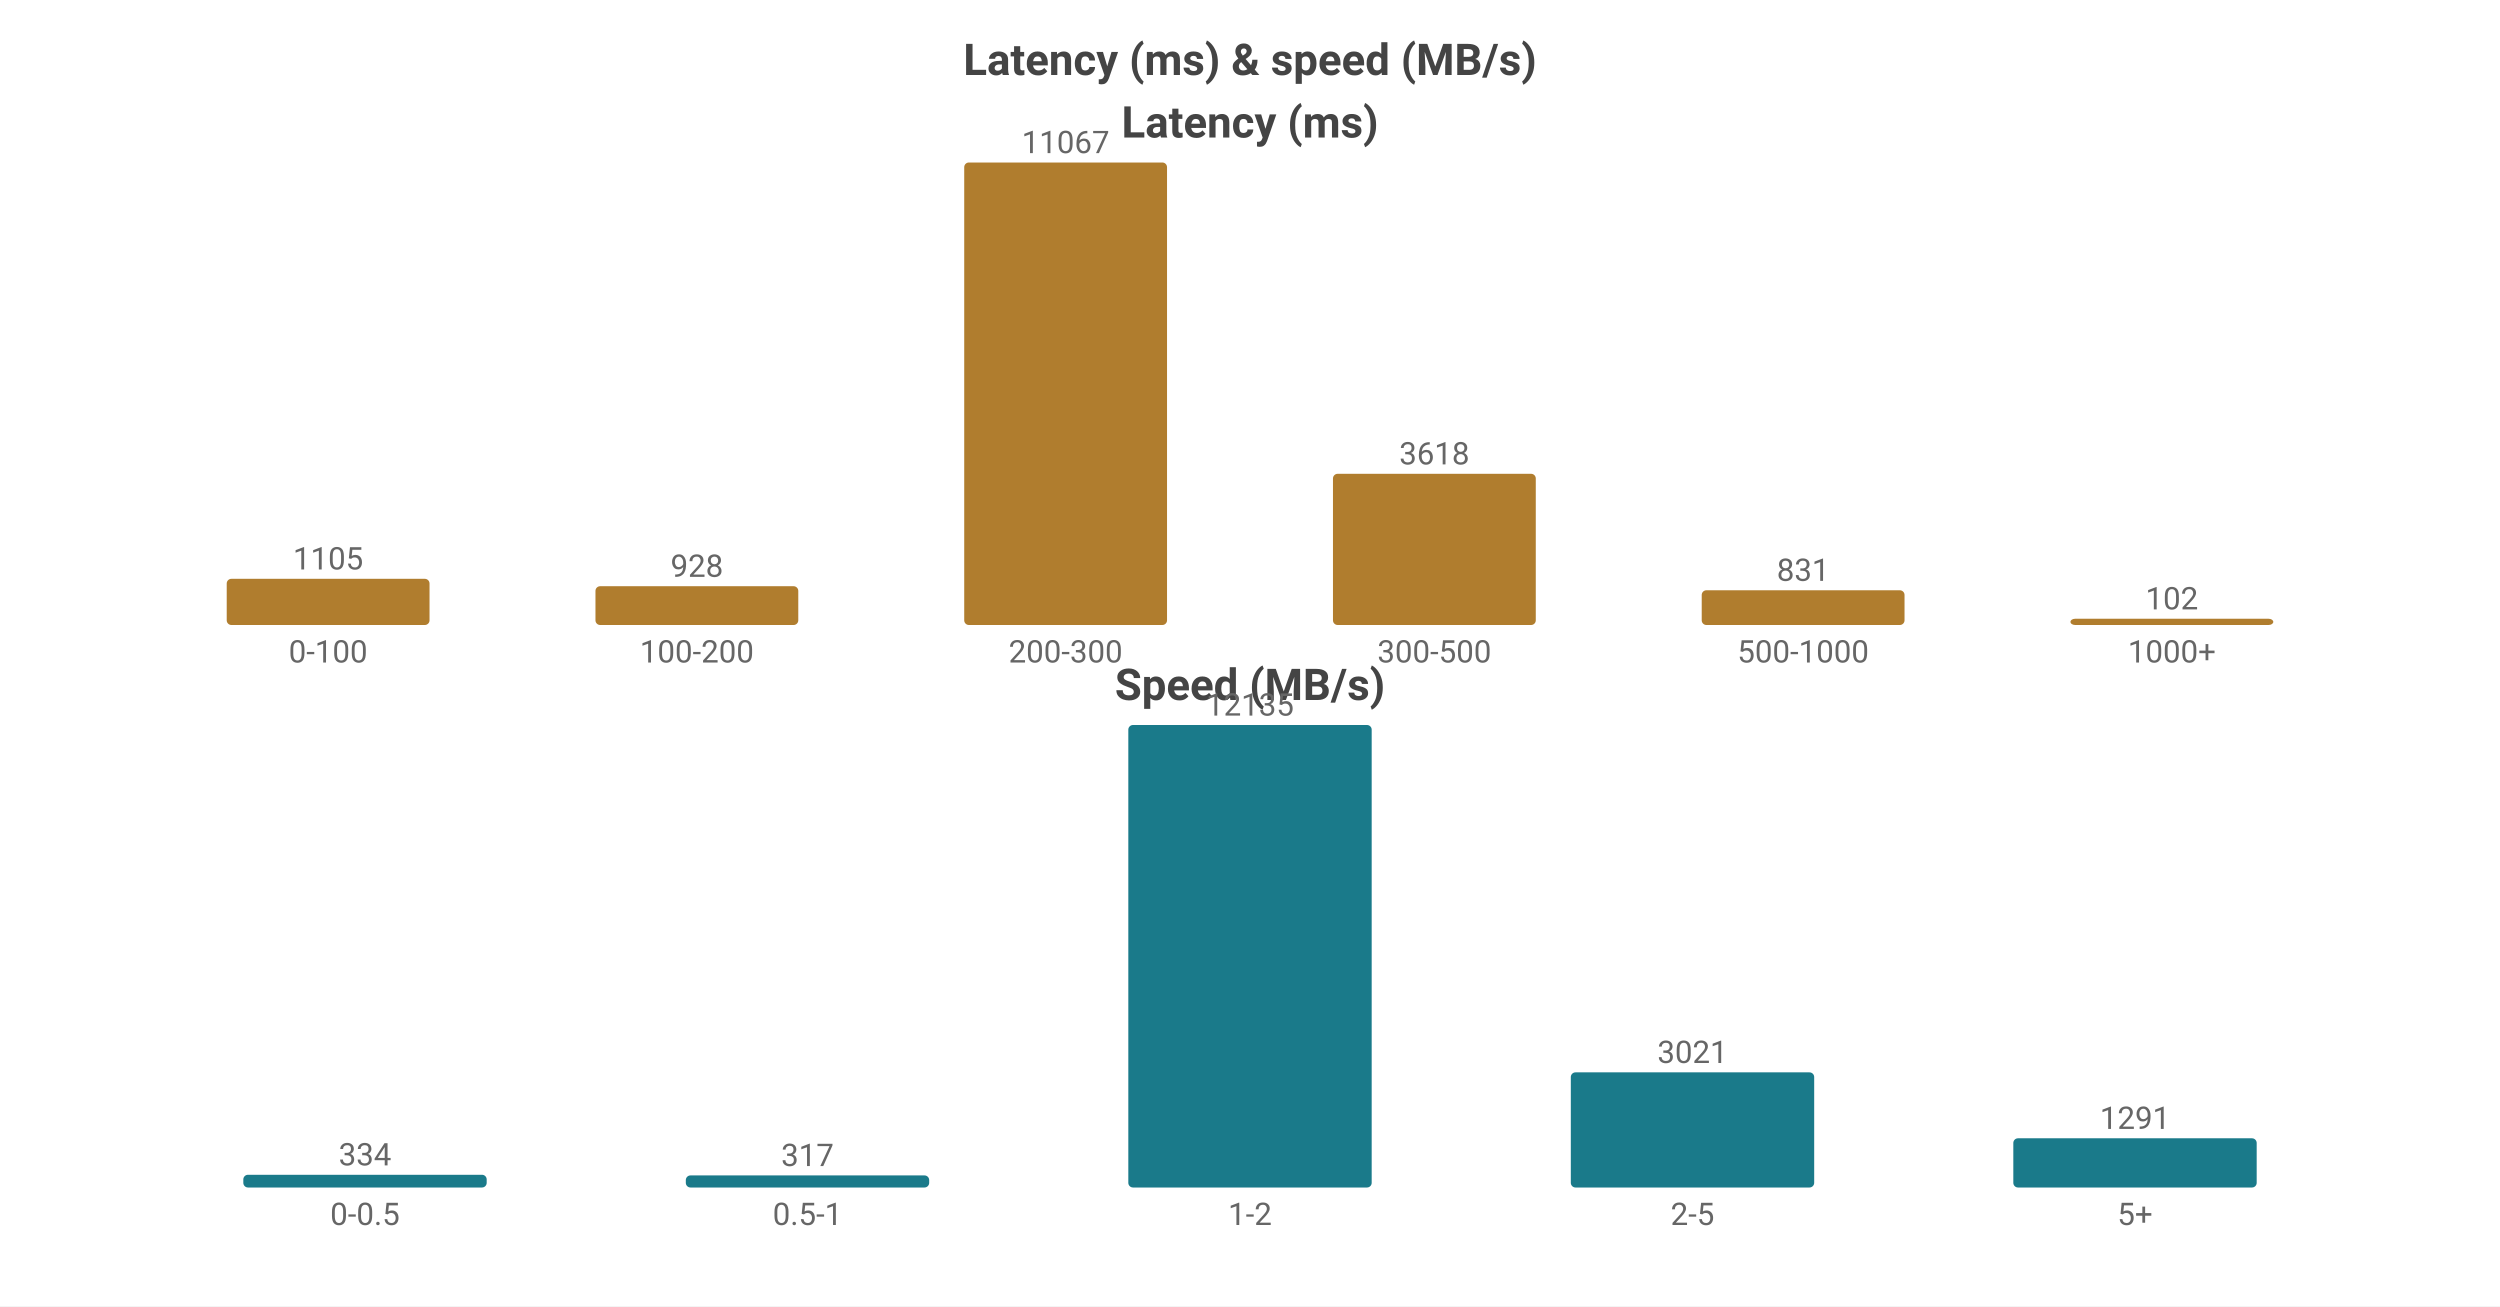
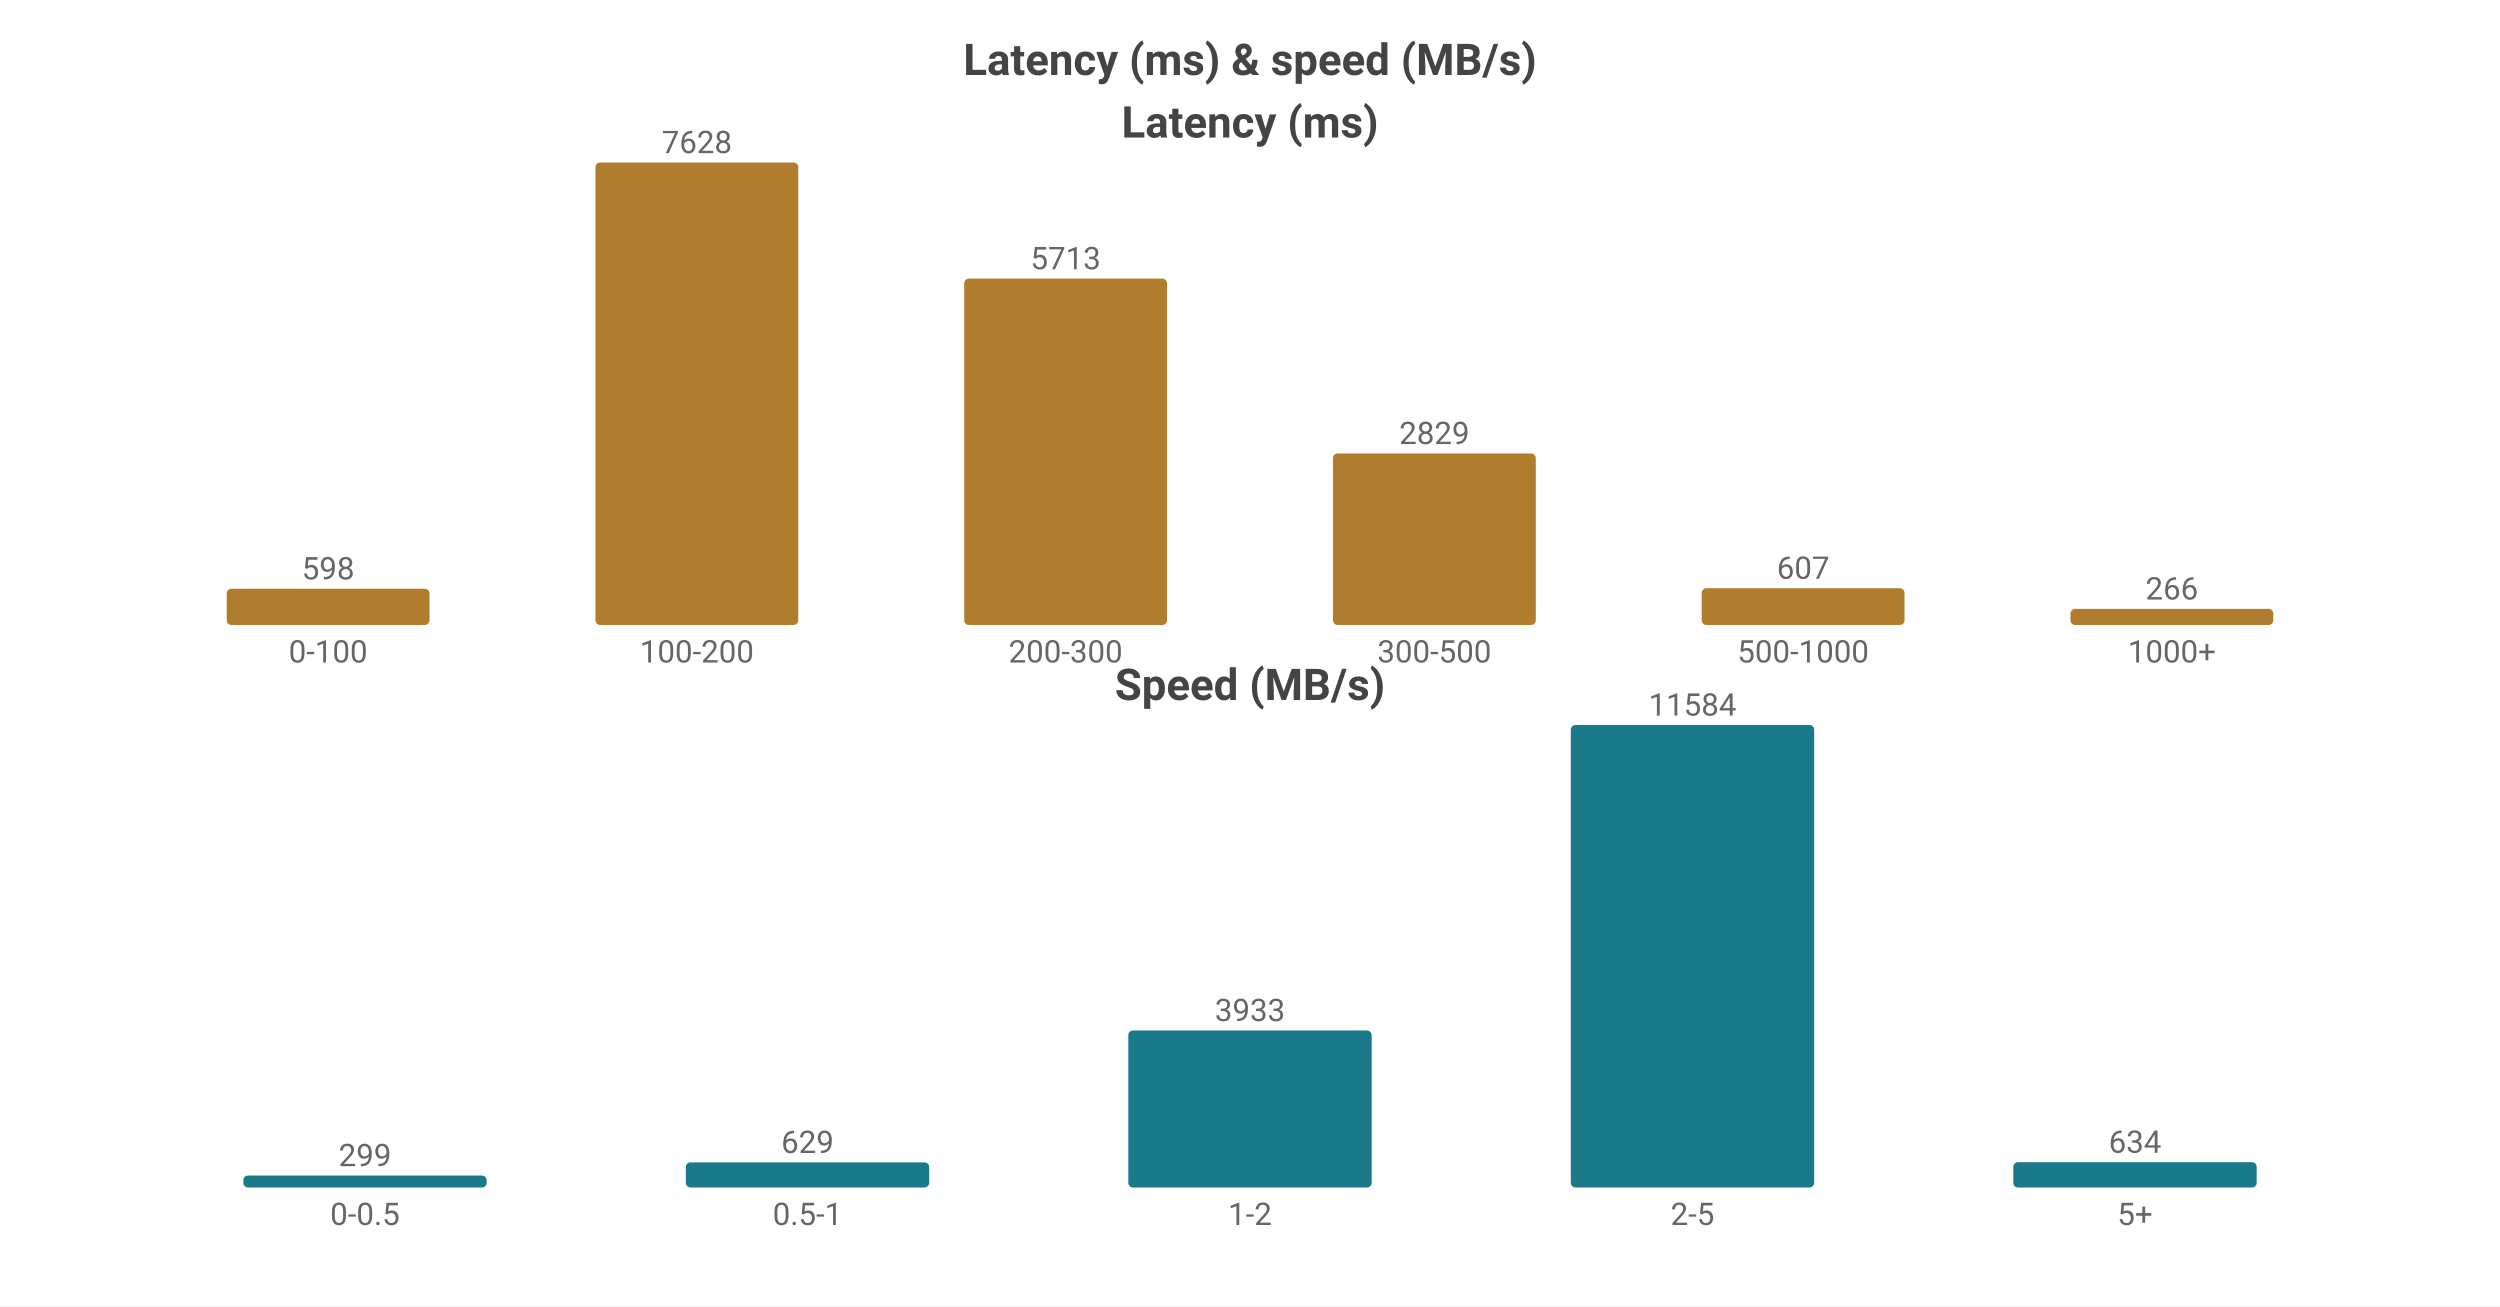
<svg xmlns="http://www.w3.org/2000/svg" width="800" height="418" viewBox="0 0 800 418">
  <rect width="800" height="418" fill="#ffffff" />
  <style>text{font-family:system-ui,-apple-system,'Segoe UI',Roboto,'PingFang SC','Microsoft YaHei','Noto Sans CJK SC',sans-serif}.g{stroke:#e8e8e8;stroke-width:1}.a{stroke:#999;stroke-width:1}.t{font-size:10px;fill:#666}.m{font-size:10px;text-anchor:middle;fill:#666}.e{font-size:10px;text-anchor:end;fill:#666}.l{font-size:11px;fill:#333}.tt{font-size:14px;font-weight:600;text-anchor:middle;fill:#444}.em{font-size:13px;text-anchor:middle;fill:#999}</style>
  <text class="tt" x="400.0" y="24">Latency (ms) &amp; speed (MB/s)</text>
  <text class="tt" x="400.0" y="44">Latency (ms)</text>
-   <rect x="72.55" y="185.223" width="64.9" height="14.777" fill="#b07d2e" rx="1.5" />
-   <text class="m" x="105.0" y="182.223">1105</text>
+   <rect x="72.55" y="188.397" width="64.9" height="11.603" fill="#b07d2e" rx="1.5" />
+   <text class="m" x="105.0" y="185.397">598</text>
  <text class="m" x="105.0" y="212">0-100</text>
-   <rect x="190.55" y="187.59" width="64.9" height="12.41" fill="#b07d2e" rx="1.5" />
-   <text class="m" x="223.0" y="184.59">928</text>
+   <rect x="190.55" y="52.0" width="64.9" height="148.0" fill="#b07d2e" rx="1.5" />
+   <text class="m" x="223.0" y="49.0">7628</text>
  <text class="m" x="223.0" y="212">100-200</text>
-   <rect x="308.55" y="52.0" width="64.9" height="148.0" fill="#b07d2e" rx="1.5" />
-   <text class="m" x="341.0" y="49.0">11067</text>
+   <rect x="308.55" y="89.155" width="64.9" height="110.845" fill="#b07d2e" rx="1.5" />
+   <text class="m" x="341.0" y="86.155">5713</text>
  <text class="m" x="341.0" y="212">200-300</text>
-   <rect x="426.55" y="151.616" width="64.9" height="48.384" fill="#b07d2e" rx="1.5" />
-   <text class="m" x="459.0" y="148.616">3618</text>
+   <rect x="426.55" y="145.111" width="64.9" height="54.889" fill="#b07d2e" rx="1.5" />
+   <text class="m" x="459.0" y="142.111">2829</text>
  <text class="m" x="459.0" y="212">300-500</text>
-   <rect x="544.55" y="188.887" width="64.9" height="11.113" fill="#b07d2e" rx="1.5" />
-   <text class="m" x="577.0" y="185.887">831</text>
+   <rect x="544.55" y="188.223" width="64.9" height="11.777" fill="#b07d2e" rx="1.5" />
+   <text class="m" x="577.0" y="185.223">607</text>
  <text class="m" x="577.0" y="212">500-1000</text>
-   <rect x="662.55" y="198" width="64.9" height="2" fill="#b07d2e" rx="1.5" />
-   <text class="m" x="695.0" y="195">102</text>
+   <rect x="662.55" y="194.839" width="64.9" height="5.161" fill="#b07d2e" rx="1.5" />
+   <text class="m" x="695.0" y="191.839">266</text>
  <text class="m" x="695.0" y="212">1000+</text>
  <text class="tt" x="400.0" y="224">Speed (MB/s)</text>
-   <rect x="77.86" y="375.926" width="77.88" height="4.074" fill="#1a7a8a" rx="1.5" />
-   <text class="m" x="116.8" y="372.926">334</text>
+   <rect x="77.86" y="376.18" width="77.88" height="3.82" fill="#1a7a8a" rx="1.5" />
+   <text class="m" x="116.8" y="373.18">299</text>
  <text class="m" x="116.8" y="392">0-0.5</text>
-   <rect x="219.46" y="376.134" width="77.88" height="3.866" fill="#1a7a8a" rx="1.5" />
-   <text class="m" x="258.4" y="373.134">317</text>
+   <rect x="219.46" y="371.964" width="77.88" height="8.036" fill="#1a7a8a" rx="1.5" />
+   <text class="m" x="258.4" y="368.964">629</text>
  <text class="m" x="258.4" y="392">0.5-1</text>
-   <rect x="361.06" y="232.0" width="77.88" height="148.0" fill="#1a7a8a" rx="1.5" />
-   <text class="m" x="400.0" y="229.0">12135</text>
+   <rect x="361.06" y="329.751" width="77.88" height="50.249" fill="#1a7a8a" rx="1.5" />
+   <text class="m" x="400.0" y="326.751">3933</text>
  <text class="m" x="400.0" y="392">1-2</text>
-   <rect x="502.66" y="343.156" width="77.88" height="36.844" fill="#1a7a8a" rx="1.5" />
-   <text class="m" x="541.6" y="340.156">3021</text>
+   <rect x="502.66" y="232.0" width="77.88" height="148.0" fill="#1a7a8a" rx="1.5" />
+   <text class="m" x="541.6" y="229.0">11584</text>
  <text class="m" x="541.6" y="392">2-5</text>
-   <rect x="644.26" y="364.255" width="77.88" height="15.745" fill="#1a7a8a" rx="1.5" />
-   <text class="m" x="683.2" y="361.255">1291</text>
+   <rect x="644.26" y="371.9" width="77.88" height="8.1" fill="#1a7a8a" rx="1.5" />
+   <text class="m" x="683.2" y="368.9">634</text>
  <text class="m" x="683.2" y="392">5+</text>
</svg>
